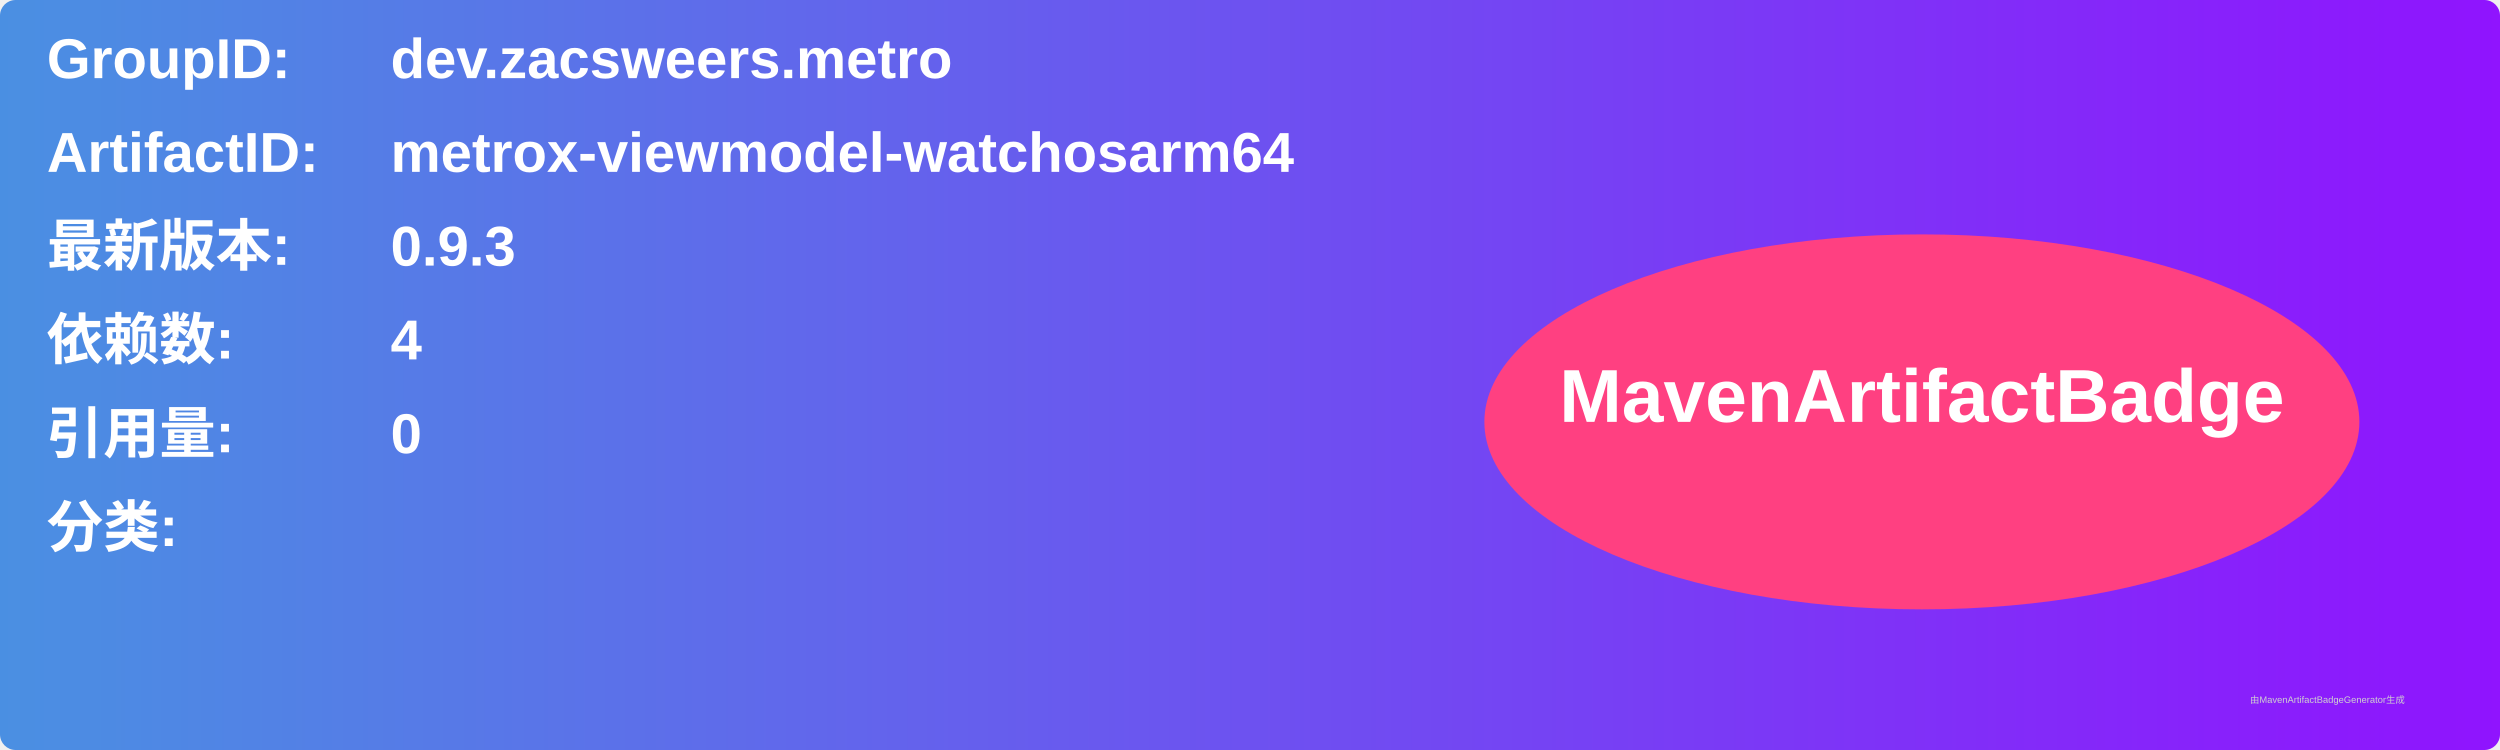
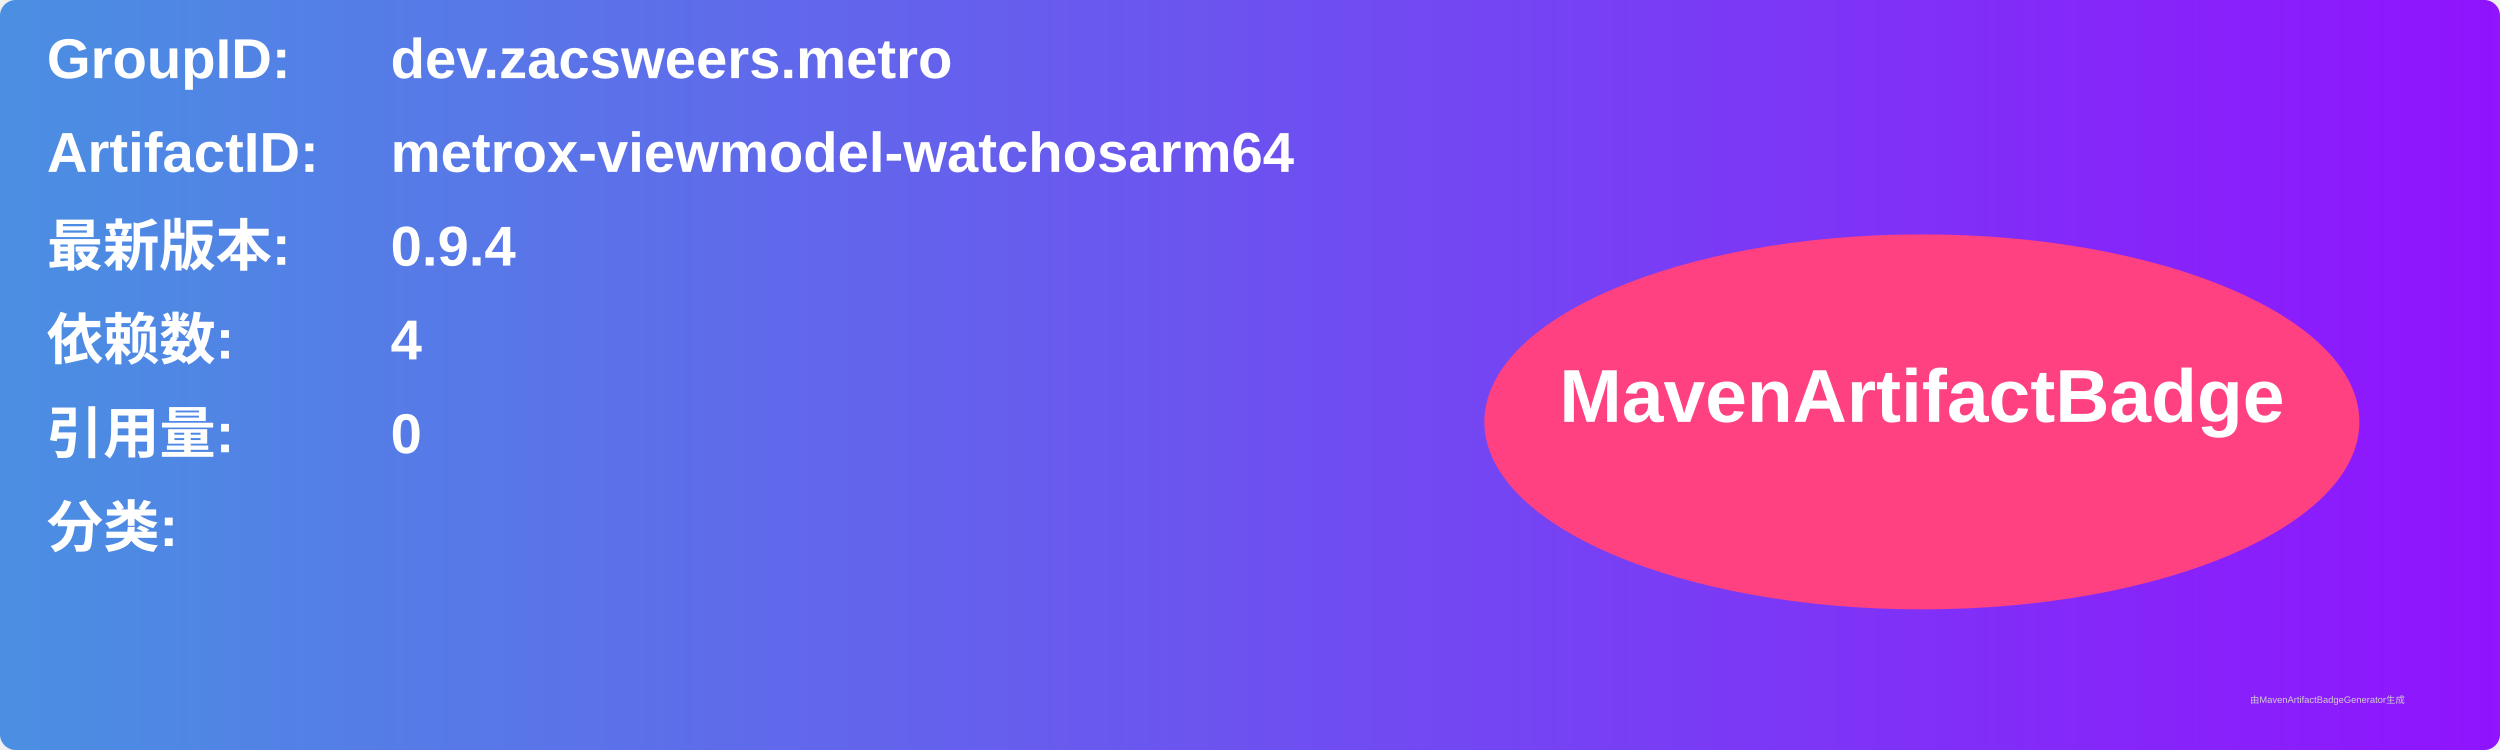
<svg xmlns="http://www.w3.org/2000/svg" width="800" height="240" viewBox="0 0 800 240">
  <linearGradient id="grad" x1="0%" y1="0%" x2="100%" y2="0%">
    <stop offset="0%" stop-color="#4a90e2" />
    <stop offset="100%" stop-color="#9013fe" />
  </linearGradient>
  <rect width="100%" height="100%" rx="5" ry="5" fill="url(#grad)" />
  <g transform="translate(15, 15)">
    <text x="0" y="10" font-family="Arial" font-size="18" fill="white" font-weight="bold" width="260">GroupID:</text>
    <text x="110" y="10" font-family="Arial" font-size="18" fill="white" font-weight="bold" width="460">dev.zacsweers.metro</text>
    <text x="0" y="40" font-family="Arial" font-size="18" fill="white" font-weight="bold" width="260">ArtifactID:</text>
    <text x="110" y="40" font-family="Arial" font-size="18" fill="white" font-weight="bold" width="460">metrox-viewmodel-watchosarm64</text>
    <text x="0" y="70" font-family="Arial" font-size="18" fill="white" font-weight="bold">最新版本:</text>
    <text x="110" y="70" font-family="Arial" font-size="18" fill="white" font-weight="bold">
-       <tspan font-weight="bold">0.9.3</tspan>
+       <tspan font-weight="bold">0.9.4</tspan>
    </text>
    <text x="0" y="100" font-family="Arial" font-size="18" fill="white" font-weight="bold">依赖数: </text>
    <text x="110" y="100" font-family="Arial" font-size="18" fill="white">
      <tspan font-weight="bold">4</tspan>
    </text>
    <text x="0" y="130" font-family="Arial" font-size="18" fill="white" font-weight="bold">引用量: </text>
    <text x="110" y="130" font-family="Arial" font-size="18" fill="white">
      <tspan font-weight="bold">0</tspan>
    </text>
    <text x="0" y="160" font-family="Arial" font-size="18" fill="white" font-weight="bold">分类:</text>
    <text x="10" y="190" font-family="Arial" font-size="10" fill="white">
      <tspan font-weight="bold" />
    </text>
    <ellipse cx="600" cy="120" rx="140" ry="60" fill="#ff4081" />
    <text x="600" y="120" text-anchor="middle" font-family="Arial" font-size="24" fill="white" font-weight="bold">MavenArtifactBadge</text>
  </g>
  <text x="720" y="225" font-family="Arial" font-size="3" fill="#d0d0d0">由MavenArtifactBadgeGenerator生成</text>
</svg>
